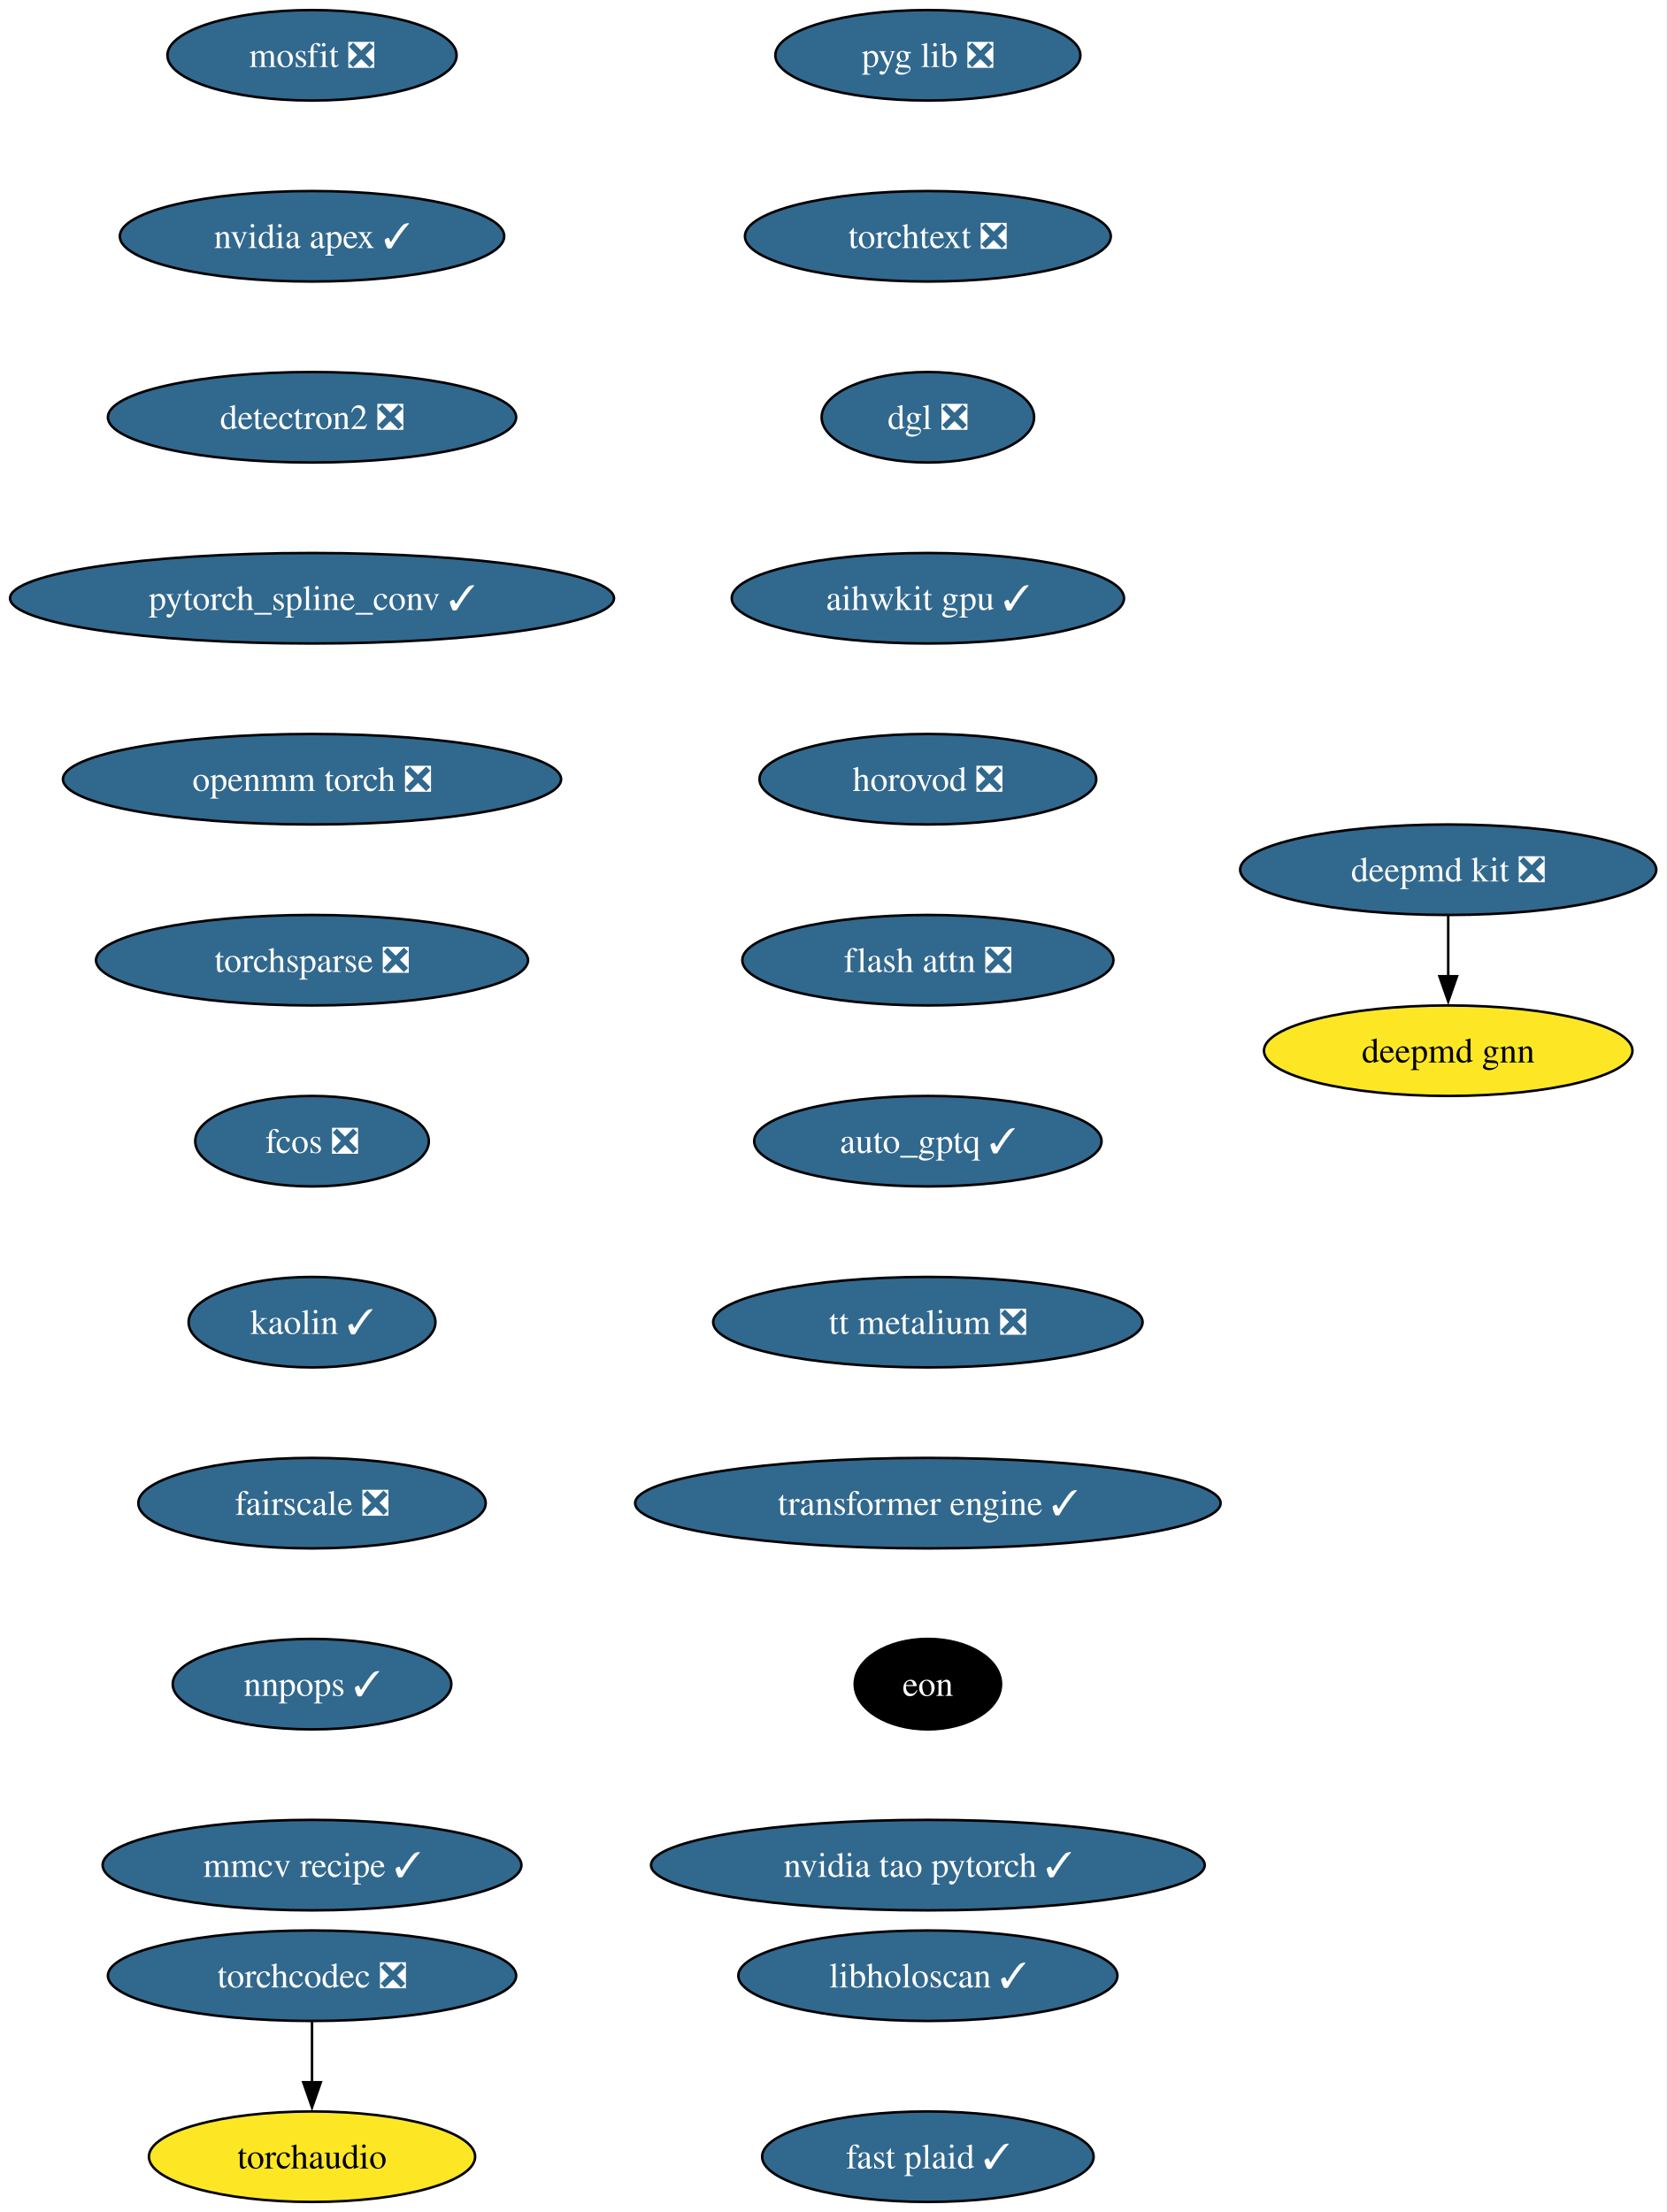
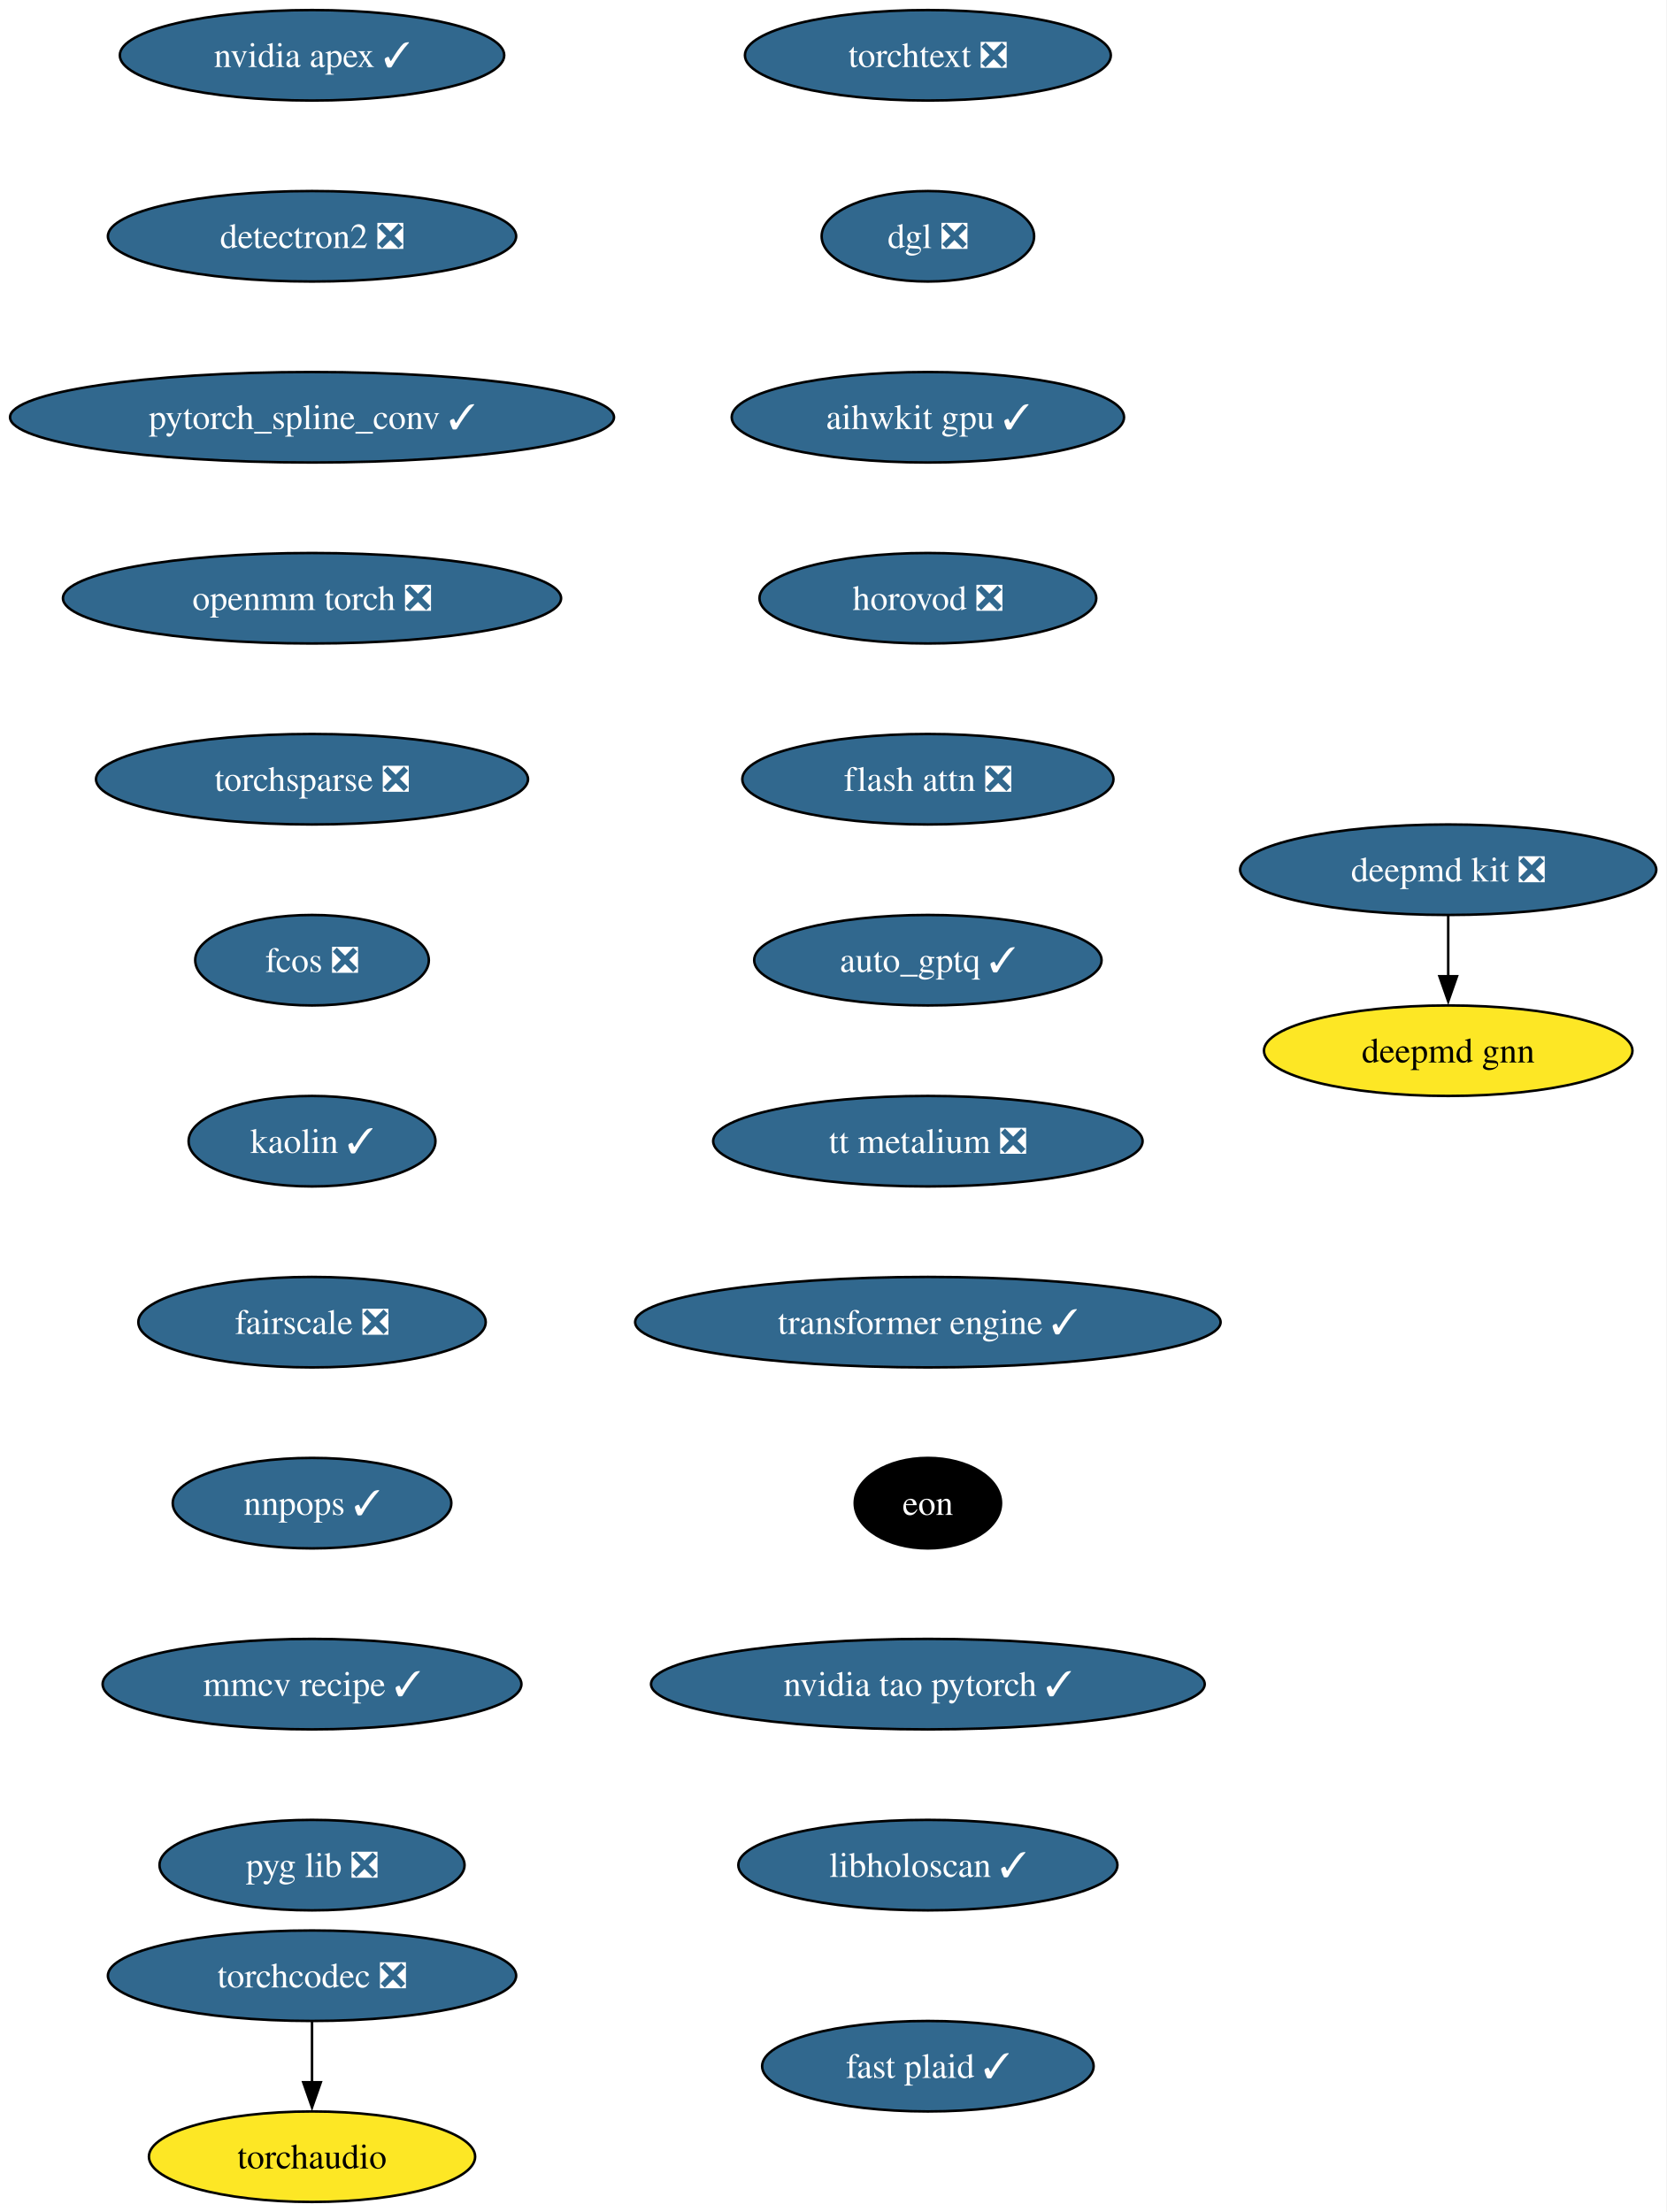
<svg xmlns="http://www.w3.org/2000/svg" xmlns:xlink="http://www.w3.org/1999/xlink" width="663pt" height="880pt" viewBox="0.00 0.00 663.00 880.00">
  <g id="graph0" class="graph" transform="scale(1 1) rotate(0) translate(4 876)">
    <polygon fill="white" stroke="none" points="-4,4 -4,-876 658.9,-876 658.9,4 -4,4" />
    <g id="node1" class="node">
      <g id="a_node1">
-         <a xlink:href="https://github.com/conda-forge/mosfit-feedstock/pull/60" xlink:title="mosfit ❎">
-           <ellipse fill="#31688e" stroke="black" cx="120.13" cy="-854" rx="57.52" ry="18" />
-           <text xml:space="preserve" text-anchor="middle" x="120.13" y="-849.33" font-family="Times,serif" font-size="14.00" fill="white">mosfit ❎</text>
-         </a>
-       </g>
-     </g>
-     <g id="node2" class="node">
-       <g id="a_node2">
-         <a xlink:href="https://github.com/conda-forge/nvidia-apex-feedstock/pull/70" xlink:title="nvidia apex ✓">
-           <ellipse fill="#31688e" stroke="black" cx="120.13" cy="-782" rx="76.46" ry="18" />
-           <text xml:space="preserve" text-anchor="middle" x="120.13" y="-777.33" font-family="Times,serif" font-size="14.00" fill="white">nvidia apex ✓</text>
-         </a>
-       </g>
-     </g>
-     <g id="node5" class="node">
-       <g id="a_node5">
-         <a xlink:href="https://github.com/conda-forge/detectron2-feedstock/pull/60" xlink:title="detectron2 ❎">
-           <ellipse fill="#31688e" stroke="black" cx="120.13" cy="-710" rx="81.2" ry="18" />
-           <text xml:space="preserve" text-anchor="middle" x="120.13" y="-705.33" font-family="Times,serif" font-size="14.00" fill="white">detectron2 ❎</text>
-         </a>
-       </g>
-     </g>
-     <g id="node3" class="node">
-       <g id="a_node3">
        <a xlink:href="https://github.com/conda-forge/deepmd-kit-feedstock/pull/135" xlink:title="deepmd kit ❎">
          <ellipse fill="#31688e" stroke="black" cx="572.13" cy="-530" rx="82.77" ry="18" />
          <text xml:space="preserve" text-anchor="middle" x="572.13" y="-525.33" font-family="Times,serif" font-size="14.00" fill="white">deepmd kit ❎</text>
        </a>
      </g>
    </g>
-     <g id="node4" class="node">
-       <g id="a_node4">
+     <g id="node2" class="node">
+       <g id="a_node2">
        <a xlink:href="https://github.com/conda-forge/deepmd-gnn-feedstock" xlink:title="deepmd gnn">
          <ellipse fill="#fde725" stroke="black" cx="572.13" cy="-458" rx="73.3" ry="18" />
          <text xml:space="preserve" text-anchor="middle" x="572.13" y="-453.32" font-family="Times,serif" font-size="14.00">deepmd gnn</text>
        </a>
      </g>
    </g>
-     <g id="edge2" class="edge">
+     <g id="edge1" class="edge">
      <path fill="none" stroke="black" d="M572.13,-511.7C572.13,-504.41 572.13,-495.73 572.13,-487.54" />
      <polygon fill="black" stroke="black" points="575.63,-487.62 572.13,-477.62 568.63,-487.62 575.63,-487.62" />
    </g>
+     <g id="node3" class="node">
+       <g id="a_node3">
+         <a xlink:href="https://github.com/conda-forge/nvidia-apex-feedstock/pull/70" xlink:title="nvidia apex ✓">
+           <ellipse fill="#31688e" stroke="black" cx="120.13" cy="-854" rx="76.46" ry="18" />
+           <text xml:space="preserve" text-anchor="middle" x="120.13" y="-849.33" font-family="Times,serif" font-size="14.00" fill="white">nvidia apex ✓</text>
+         </a>
+       </g>
+     </g>
+     <g id="node4" class="node">
+       <g id="a_node4">
+         <a xlink:href="https://github.com/conda-forge/detectron2-feedstock/pull/60" xlink:title="detectron2 ❎">
+           <ellipse fill="#31688e" stroke="black" cx="120.13" cy="-782" rx="81.2" ry="18" />
+           <text xml:space="preserve" text-anchor="middle" x="120.13" y="-777.33" font-family="Times,serif" font-size="14.00" fill="white">detectron2 ❎</text>
+         </a>
+       </g>
+     </g>
+     <g id="node5" class="node">
+       <g id="a_node5">
+         <a xlink:href="https://github.com/conda-forge/pytorch_spline_conv-feedstock/pull/53" xlink:title="pytorch_spline_conv ✓">
+           <ellipse fill="#31688e" stroke="black" cx="120.13" cy="-710" rx="120.13" ry="18" />
+           <text xml:space="preserve" text-anchor="middle" x="120.13" y="-705.33" font-family="Times,serif" font-size="14.00" fill="white">pytorch_spline_conv ✓</text>
+         </a>
+       </g>
+     </g>
    <g id="node6" class="node">
      <g id="a_node6">
-         <a xlink:href="https://github.com/conda-forge/pytorch_spline_conv-feedstock/pull/53" xlink:title="pytorch_spline_conv ✓">
-           <ellipse fill="#31688e" stroke="black" cx="120.13" cy="-638" rx="120.13" ry="18" />
-           <text xml:space="preserve" text-anchor="middle" x="120.13" y="-633.33" font-family="Times,serif" font-size="14.00" fill="white">pytorch_spline_conv ✓</text>
+         <a xlink:href="https://github.com/conda-forge/openmm-torch-feedstock/pull/78" xlink:title="openmm torch ❎">
+           <ellipse fill="#31688e" stroke="black" cx="120.13" cy="-638" rx="99.08" ry="18" />
+           <text xml:space="preserve" text-anchor="middle" x="120.13" y="-633.33" font-family="Times,serif" font-size="14.00" fill="white">openmm torch ❎</text>
        </a>
      </g>
    </g>
    <g id="node7" class="node">
      <g id="a_node7">
-         <a xlink:href="https://github.com/conda-forge/openmm-torch-feedstock/pull/78" xlink:title="openmm torch ❎">
-           <ellipse fill="#31688e" stroke="black" cx="120.13" cy="-566" rx="99.08" ry="18" />
-           <text xml:space="preserve" text-anchor="middle" x="120.13" y="-561.33" font-family="Times,serif" font-size="14.00" fill="white">openmm torch ❎</text>
+         <a xlink:href="https://github.com/conda-forge/torchsparse-feedstock/pull/49" xlink:title="torchsparse ❎">
+           <ellipse fill="#31688e" stroke="black" cx="120.13" cy="-566" rx="85.93" ry="18" />
+           <text xml:space="preserve" text-anchor="middle" x="120.13" y="-561.33" font-family="Times,serif" font-size="14.00" fill="white">torchsparse ❎</text>
        </a>
      </g>
    </g>
    <g id="node8" class="node">
      <g id="a_node8">
-         <a xlink:href="https://github.com/conda-forge/torchsparse-feedstock/pull/49" xlink:title="torchsparse ❎">
-           <ellipse fill="#31688e" stroke="black" cx="120.13" cy="-494" rx="85.93" ry="18" />
-           <text xml:space="preserve" text-anchor="middle" x="120.13" y="-489.32" font-family="Times,serif" font-size="14.00" fill="white">torchsparse ❎</text>
+         <a xlink:href="https://github.com/conda-forge/fcos-feedstock/pull/33" xlink:title="fcos ❎">
+           <ellipse fill="#31688e" stroke="black" cx="120.13" cy="-494" rx="46.47" ry="18" />
+           <text xml:space="preserve" text-anchor="middle" x="120.13" y="-489.32" font-family="Times,serif" font-size="14.00" fill="white">fcos ❎</text>
        </a>
      </g>
    </g>
    <g id="node9" class="node">
      <g id="a_node9">
-         <a xlink:href="https://github.com/conda-forge/fcos-feedstock/pull/33" xlink:title="fcos ❎">
-           <ellipse fill="#31688e" stroke="black" cx="120.13" cy="-422" rx="46.47" ry="18" />
-           <text xml:space="preserve" text-anchor="middle" x="120.13" y="-417.32" font-family="Times,serif" font-size="14.00" fill="white">fcos ❎</text>
+         <a xlink:href="https://github.com/conda-forge/kaolin-feedstock/pull/51" xlink:title="kaolin ✓">
+           <ellipse fill="#31688e" stroke="black" cx="120.13" cy="-422" rx="49.1" ry="18" />
+           <text xml:space="preserve" text-anchor="middle" x="120.13" y="-417.32" font-family="Times,serif" font-size="14.00" fill="white">kaolin ✓</text>
        </a>
      </g>
    </g>
    <g id="node10" class="node">
      <g id="a_node10">
-         <a xlink:href="https://github.com/conda-forge/kaolin-feedstock/pull/51" xlink:title="kaolin ✓">
-           <ellipse fill="#31688e" stroke="black" cx="120.13" cy="-350" rx="49.1" ry="18" />
-           <text xml:space="preserve" text-anchor="middle" x="120.13" y="-345.32" font-family="Times,serif" font-size="14.00" fill="white">kaolin ✓</text>
+         <a xlink:href="https://github.com/conda-forge/fairscale-feedstock/pull/48" xlink:title="fairscale ❎">
+           <ellipse fill="#31688e" stroke="black" cx="120.13" cy="-350" rx="69.1" ry="18" />
+           <text xml:space="preserve" text-anchor="middle" x="120.13" y="-345.32" font-family="Times,serif" font-size="14.00" fill="white">fairscale ❎</text>
        </a>
      </g>
    </g>
    <g id="node11" class="node">
      <g id="a_node11">
-         <a xlink:href="https://github.com/conda-forge/fairscale-feedstock/pull/48" xlink:title="fairscale ❎">
-           <ellipse fill="#31688e" stroke="black" cx="120.13" cy="-278" rx="69.1" ry="18" />
-           <text xml:space="preserve" text-anchor="middle" x="120.13" y="-273.32" font-family="Times,serif" font-size="14.00" fill="white">fairscale ❎</text>
+         <a xlink:href="https://github.com/conda-forge/nnpops-feedstock/pull/58" xlink:title="nnpops ✓">
+           <ellipse fill="#31688e" stroke="black" cx="120.13" cy="-278" rx="55.42" ry="18" />
+           <text xml:space="preserve" text-anchor="middle" x="120.13" y="-273.32" font-family="Times,serif" font-size="14.00" fill="white">nnpops ✓</text>
        </a>
      </g>
    </g>
    <g id="node12" class="node">
      <g id="a_node12">
-         <a xlink:href="https://github.com/conda-forge/nnpops-feedstock/pull/58" xlink:title="nnpops ✓">
-           <ellipse fill="#31688e" stroke="black" cx="120.13" cy="-206" rx="55.42" ry="18" />
-           <text xml:space="preserve" text-anchor="middle" x="120.13" y="-201.33" font-family="Times,serif" font-size="14.00" fill="white">nnpops ✓</text>
+         <a xlink:href="https://github.com/conda-forge/mmcv-recipe-feedstock/pull/54" xlink:title="mmcv recipe ✓">
+           <ellipse fill="#31688e" stroke="black" cx="120.13" cy="-206" rx="83.3" ry="18" />
+           <text xml:space="preserve" text-anchor="middle" x="120.13" y="-201.33" font-family="Times,serif" font-size="14.00" fill="white">mmcv recipe ✓</text>
        </a>
      </g>
    </g>
    <g id="node13" class="node">
      <g id="a_node13">
-         <a xlink:href="https://github.com/conda-forge/mmcv-recipe-feedstock/pull/54" xlink:title="mmcv recipe ✓">
-           <ellipse fill="#31688e" stroke="black" cx="120.13" cy="-134" rx="83.3" ry="18" />
-           <text xml:space="preserve" text-anchor="middle" x="120.13" y="-129.32" font-family="Times,serif" font-size="14.00" fill="white">mmcv recipe ✓</text>
+         <a xlink:href="https://github.com/conda-forge/pyg-lib-feedstock/pull/54" xlink:title="pyg lib ❎">
+           <ellipse fill="#31688e" stroke="black" cx="120.13" cy="-134" rx="60.68" ry="18" />
+           <text xml:space="preserve" text-anchor="middle" x="120.13" y="-129.32" font-family="Times,serif" font-size="14.00" fill="white">pyg lib ❎</text>
        </a>
      </g>
    </g>
    <g id="node14" class="node">
      <g id="a_node14">
-         <a xlink:href="https://github.com/conda-forge/pyg-lib-feedstock/pull/54" xlink:title="pyg lib ❎">
-           <ellipse fill="#31688e" stroke="black" cx="365.13" cy="-854" rx="60.68" ry="18" />
-           <text xml:space="preserve" text-anchor="middle" x="365.13" y="-849.33" font-family="Times,serif" font-size="14.00" fill="white">pyg lib ❎</text>
+         <a xlink:href="https://github.com/conda-forge/torchtext-feedstock/pull/41" xlink:title="torchtext ❎">
+           <ellipse fill="#31688e" stroke="black" cx="365.13" cy="-854" rx="72.78" ry="18" />
+           <text xml:space="preserve" text-anchor="middle" x="365.13" y="-849.33" font-family="Times,serif" font-size="14.00" fill="white">torchtext ❎</text>
        </a>
      </g>
    </g>
    <g id="node15" class="node">
      <g id="a_node15">
-         <a xlink:href="https://github.com/conda-forge/torchtext-feedstock/pull/41" xlink:title="torchtext ❎">
-           <ellipse fill="#31688e" stroke="black" cx="365.13" cy="-782" rx="72.78" ry="18" />
-           <text xml:space="preserve" text-anchor="middle" x="365.13" y="-777.33" font-family="Times,serif" font-size="14.00" fill="white">torchtext ❎</text>
+         <a xlink:href="https://github.com/conda-forge/dgl-feedstock/pull/68" xlink:title="dgl ❎">
+           <ellipse fill="#31688e" stroke="black" cx="365.13" cy="-782" rx="42.26" ry="18" />
+           <text xml:space="preserve" text-anchor="middle" x="365.13" y="-777.33" font-family="Times,serif" font-size="14.00" fill="white">dgl ❎</text>
        </a>
      </g>
    </g>
    <g id="node16" class="node">
      <g id="a_node16">
-         <a xlink:href="https://github.com/conda-forge/dgl-feedstock/pull/68" xlink:title="dgl ❎">
-           <ellipse fill="#31688e" stroke="black" cx="365.13" cy="-710" rx="42.26" ry="18" />
-           <text xml:space="preserve" text-anchor="middle" x="365.13" y="-705.33" font-family="Times,serif" font-size="14.00" fill="white">dgl ❎</text>
+         <a xlink:href="https://github.com/conda-forge/aihwkit-gpu-feedstock/pull/38" xlink:title="aihwkit gpu ✓">
+           <ellipse fill="#31688e" stroke="black" cx="365.13" cy="-710" rx="78.04" ry="18" />
+           <text xml:space="preserve" text-anchor="middle" x="365.13" y="-705.33" font-family="Times,serif" font-size="14.00" fill="white">aihwkit gpu ✓</text>
        </a>
      </g>
    </g>
    <g id="node17" class="node">
      <g id="a_node17">
-         <a xlink:href="https://github.com/conda-forge/aihwkit-gpu-feedstock/pull/38" xlink:title="aihwkit gpu ✓">
-           <ellipse fill="#31688e" stroke="black" cx="365.13" cy="-638" rx="78.04" ry="18" />
-           <text xml:space="preserve" text-anchor="middle" x="365.13" y="-633.33" font-family="Times,serif" font-size="14.00" fill="white">aihwkit gpu ✓</text>
+         <a xlink:href="https://github.com/conda-forge/horovod-feedstock/pull/48" xlink:title="horovod ❎">
+           <ellipse fill="#31688e" stroke="black" cx="365.13" cy="-638" rx="66.99" ry="18" />
+           <text xml:space="preserve" text-anchor="middle" x="365.13" y="-633.33" font-family="Times,serif" font-size="14.00" fill="white">horovod ❎</text>
        </a>
      </g>
    </g>
    <g id="node18" class="node">
      <g id="a_node18">
-         <a xlink:href="https://github.com/conda-forge/horovod-feedstock/pull/48" xlink:title="horovod ❎">
-           <ellipse fill="#31688e" stroke="black" cx="365.13" cy="-566" rx="66.99" ry="18" />
-           <text xml:space="preserve" text-anchor="middle" x="365.13" y="-561.33" font-family="Times,serif" font-size="14.00" fill="white">horovod ❎</text>
+         <a xlink:href="https://github.com/conda-forge/flash-attn-feedstock/pull/51" xlink:title="flash attn ❎">
+           <ellipse fill="#31688e" stroke="black" cx="365.13" cy="-566" rx="73.83" ry="18" />
+           <text xml:space="preserve" text-anchor="middle" x="365.13" y="-561.33" font-family="Times,serif" font-size="14.00" fill="white">flash attn ❎</text>
        </a>
      </g>
    </g>
    <g id="node19" class="node">
      <g id="a_node19">
-         <a xlink:href="https://github.com/conda-forge/flash-attn-feedstock/pull/51" xlink:title="flash attn ❎">
-           <ellipse fill="#31688e" stroke="black" cx="365.13" cy="-494" rx="73.83" ry="18" />
-           <text xml:space="preserve" text-anchor="middle" x="365.13" y="-489.32" font-family="Times,serif" font-size="14.00" fill="white">flash attn ❎</text>
+         <a xlink:href="https://github.com/conda-forge/auto_gptq-feedstock/pull/25" xlink:title="auto_gptq ✓">
+           <ellipse fill="#31688e" stroke="black" cx="365.13" cy="-494" rx="69.1" ry="18" />
+           <text xml:space="preserve" text-anchor="middle" x="365.13" y="-489.32" font-family="Times,serif" font-size="14.00" fill="white">auto_gptq ✓</text>
        </a>
      </g>
    </g>
    <g id="node20" class="node">
      <g id="a_node20">
-         <a xlink:href="https://github.com/conda-forge/auto_gptq-feedstock/pull/25" xlink:title="auto_gptq ✓">
-           <ellipse fill="#31688e" stroke="black" cx="365.13" cy="-422" rx="69.1" ry="18" />
-           <text xml:space="preserve" text-anchor="middle" x="365.13" y="-417.32" font-family="Times,serif" font-size="14.00" fill="white">auto_gptq ✓</text>
+         <a xlink:href="https://github.com/conda-forge/tt-metalium-feedstock/pull/25" xlink:title="tt metalium ❎">
+           <ellipse fill="#31688e" stroke="black" cx="365.13" cy="-422" rx="85.41" ry="18" />
+           <text xml:space="preserve" text-anchor="middle" x="365.13" y="-417.32" font-family="Times,serif" font-size="14.00" fill="white">tt metalium ❎</text>
+         </a>
+       </g>
+     </g>
+     <g id="node22" class="node">
+       <g id="a_node22">
+         <a xlink:href="https://github.com/conda-forge/transformer-engine-feedstock/pull/49" xlink:title="transformer engine ✓">
+           <ellipse fill="#31688e" stroke="black" cx="365.13" cy="-350" rx="116.45" ry="18" />
+           <text xml:space="preserve" text-anchor="middle" x="365.13" y="-345.32" font-family="Times,serif" font-size="14.00" fill="white">transformer engine ✓</text>
        </a>
      </g>
    </g>
    <g id="node21" class="node">
      <g id="a_node21">
-         <a xlink:href="https://github.com/conda-forge/tt-metalium-feedstock/pull/25" xlink:title="tt metalium ❎">
-           <ellipse fill="#31688e" stroke="black" cx="365.13" cy="-350" rx="85.41" ry="18" />
-           <text xml:space="preserve" text-anchor="middle" x="365.13" y="-345.32" font-family="Times,serif" font-size="14.00" fill="white">tt metalium ❎</text>
-         </a>
-       </g>
-     </g>
-     <g id="node23" class="node">
-       <g id="a_node23">
-         <a xlink:href="https://github.com/conda-forge/transformer-engine-feedstock/pull/49" xlink:title="transformer engine ✓">
-           <ellipse fill="#31688e" stroke="black" cx="365.13" cy="-278" rx="116.45" ry="18" />
-           <text xml:space="preserve" text-anchor="middle" x="365.13" y="-273.32" font-family="Times,serif" font-size="14.00" fill="white">transformer engine ✓</text>
-         </a>
-       </g>
-     </g>
-     <g id="node22" class="node">
-       <g id="a_node22">
        <a xlink:href="https://github.com/conda-forge/torchaudio-feedstock" xlink:title="torchaudio">
          <ellipse fill="#fde725" stroke="black" cx="120.13" cy="-18" rx="64.89" ry="18" />
          <text xml:space="preserve" text-anchor="middle" x="120.13" y="-13.32" font-family="Times,serif" font-size="14.00">torchaudio</text>
        </a>
      </g>
    </g>
-     <g id="node25" class="node">
-       <g id="a_node25">
-         <a xlink:href="https://github.com/conda-forge/eon-feedstock" xlink:title="eon">
-           <ellipse fill="#000000" stroke="black" cx="365.13" cy="-206" rx="29.11" ry="18" />
-           <text xml:space="preserve" text-anchor="middle" x="365.13" y="-201.33" font-family="Times,serif" font-size="14.00" fill="white">eon</text>
-         </a>
-       </g>
-     </g>
    <g id="node24" class="node">
      <g id="a_node24">
+         <a xlink:href="https://github.com/conda-forge/eon-feedstock" xlink:title="eon">
+           <ellipse fill="#000000" stroke="black" cx="365.13" cy="-278" rx="29.11" ry="18" />
+           <text xml:space="preserve" text-anchor="middle" x="365.13" y="-273.32" font-family="Times,serif" font-size="14.00" fill="white">eon</text>
+         </a>
+       </g>
+     </g>
+     <g id="node23" class="node">
+       <g id="a_node23">
        <a xlink:href="https://github.com/conda-forge/torchcodec-feedstock/pull/77" xlink:title="torchcodec ❎">
          <ellipse fill="#31688e" stroke="black" cx="120.13" cy="-90" rx="81.2" ry="18" />
          <text xml:space="preserve" text-anchor="middle" x="120.13" y="-85.33" font-family="Times,serif" font-size="14.00" fill="white">torchcodec ❎</text>
        </a>
      </g>
    </g>
-     <g id="edge20" class="edge">
+     <g id="edge19" class="edge">
      <path fill="none" stroke="black" d="M120.13,-71.7C120.13,-64.41 120.13,-55.73 120.13,-47.54" />
      <polygon fill="black" stroke="black" points="123.63,-47.62 120.13,-37.62 116.63,-47.62 123.63,-47.62" />
    </g>
+     <g id="node25" class="node">
+       <g id="a_node25">
+         <a xlink:href="https://github.com/conda-forge/nvidia-tao-pytorch-feedstock/pull/11" xlink:title="nvidia tao pytorch ✓">
+           <ellipse fill="#31688e" stroke="black" cx="365.13" cy="-206" rx="110.13" ry="18" />
+           <text xml:space="preserve" text-anchor="middle" x="365.13" y="-201.33" font-family="Times,serif" font-size="14.00" fill="white">nvidia tao pytorch ✓</text>
+         </a>
+       </g>
+     </g>
    <g id="node26" class="node">
      <g id="a_node26">
-         <a xlink:href="https://github.com/conda-forge/nvidia-tao-pytorch-feedstock/pull/11" xlink:title="nvidia tao pytorch ✓">
-           <ellipse fill="#31688e" stroke="black" cx="365.13" cy="-134" rx="110.13" ry="18" />
-           <text xml:space="preserve" text-anchor="middle" x="365.13" y="-129.32" font-family="Times,serif" font-size="14.00" fill="white">nvidia tao pytorch ✓</text>
+         <a xlink:href="https://github.com/conda-forge/libholoscan-feedstock/pull/17" xlink:title="libholoscan ✓">
+           <ellipse fill="#31688e" stroke="black" cx="365.13" cy="-134" rx="75.41" ry="18" />
+           <text xml:space="preserve" text-anchor="middle" x="365.13" y="-129.32" font-family="Times,serif" font-size="14.00" fill="white">libholoscan ✓</text>
        </a>
      </g>
    </g>
    <g id="node27" class="node">
      <g id="a_node27">
-         <a xlink:href="https://github.com/conda-forge/libholoscan-feedstock/pull/17" xlink:title="libholoscan ✓">
-           <ellipse fill="#31688e" stroke="black" cx="365.13" cy="-90" rx="75.41" ry="18" />
-           <text xml:space="preserve" text-anchor="middle" x="365.13" y="-85.33" font-family="Times,serif" font-size="14.00" fill="white">libholoscan ✓</text>
-         </a>
-       </g>
-     </g>
-     <g id="node28" class="node">
-       <g id="a_node28">
        <a xlink:href="https://github.com/conda-forge/fast-plaid-feedstock/pull/5" xlink:title="fast plaid ✓">
-           <ellipse fill="#31688e" stroke="black" cx="365.13" cy="-18" rx="65.94" ry="18" />
-           <text xml:space="preserve" text-anchor="middle" x="365.13" y="-13.32" font-family="Times,serif" font-size="14.00" fill="white">fast plaid ✓</text>
+           <ellipse fill="#31688e" stroke="black" cx="365.13" cy="-54" rx="65.94" ry="18" />
+           <text xml:space="preserve" text-anchor="middle" x="365.13" y="-49.33" font-family="Times,serif" font-size="14.00" fill="white">fast plaid ✓</text>
        </a>
      </g>
    </g>
  </g>
</svg>
